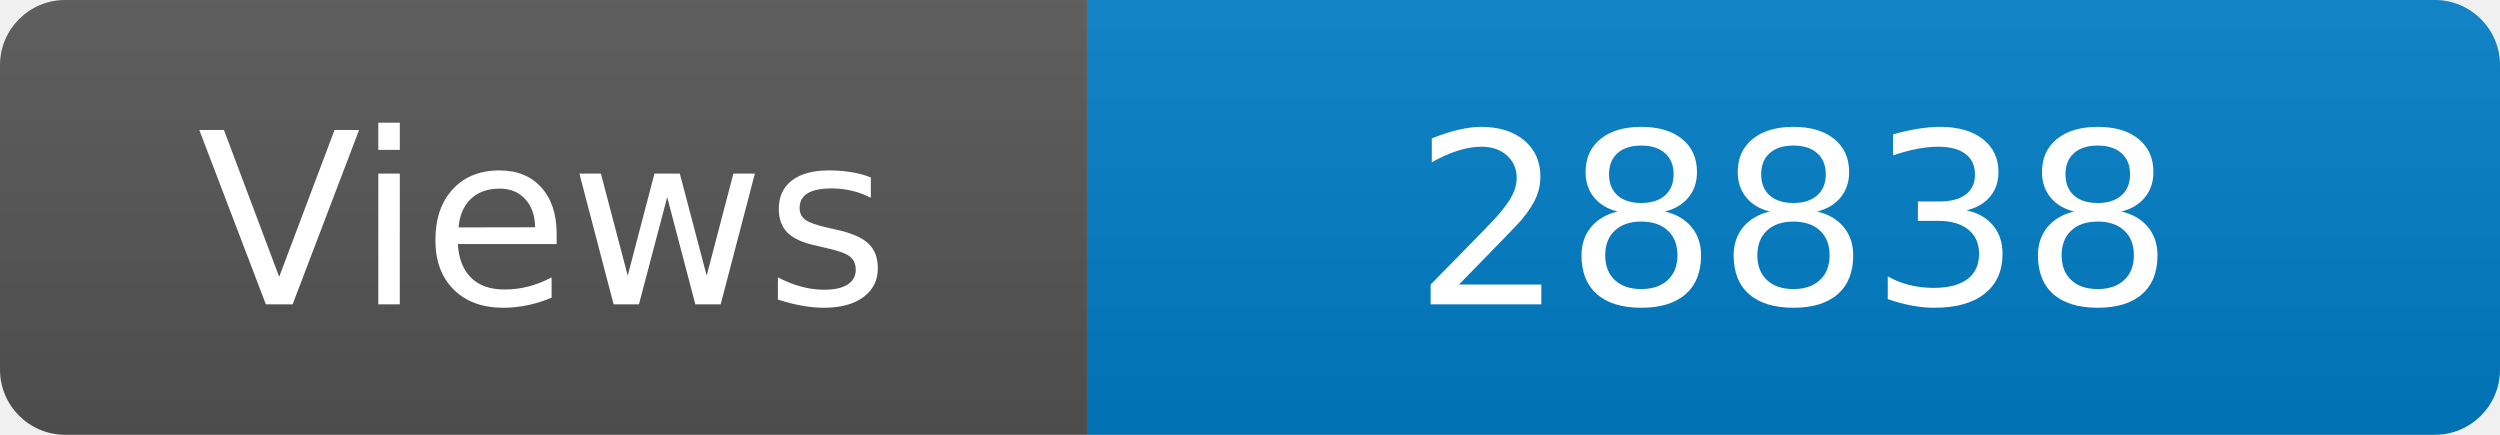
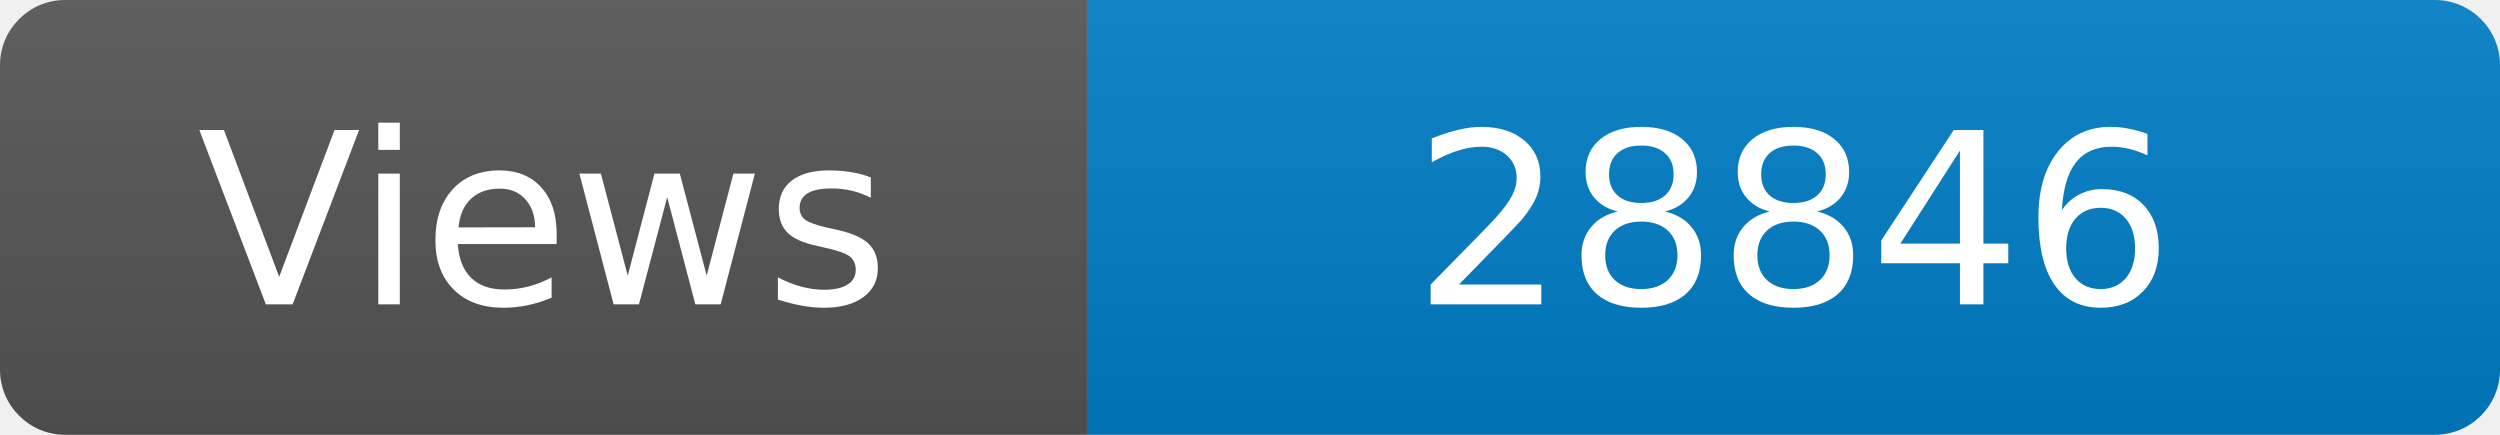
<svg xmlns="http://www.w3.org/2000/svg" width="115" height="20" role="img" aria-label="Maintained?: yes">
  <linearGradient id="s" x2="0" y2="100%">
    <stop offset="0" stop-color="#bbb" stop-opacity=".1" />
    <stop offset="1" stop-opacity=".1" />
  </linearGradient>
  <clipPath id="r">
    <rect width="115" height="20" rx="3" fill="#fff" />
  </clipPath>
  <g clip-path="url(#r)">
    <rect width="50" height="20" fill="#555" />
    <rect x="50" width="160" height="20" fill="#007ec6" />
    <rect width="115" height="20" fill="url(#s)" />
  </g>
  <g fill="#fff" text-anchor="middle" font-family="Verdana,Geneva,DejaVu Sans,sans-serif" font-size="110">
    <text x="250" y="140" transform="scale(.1)" fill="#fff">Views</text>
-     <text x="825" y="140" transform="scale(.1)" fill="#fff">28838</text>
+     <text x="825" y="140" transform="scale(.1)" fill="#fff">28846</text>
  </g>
</svg>
